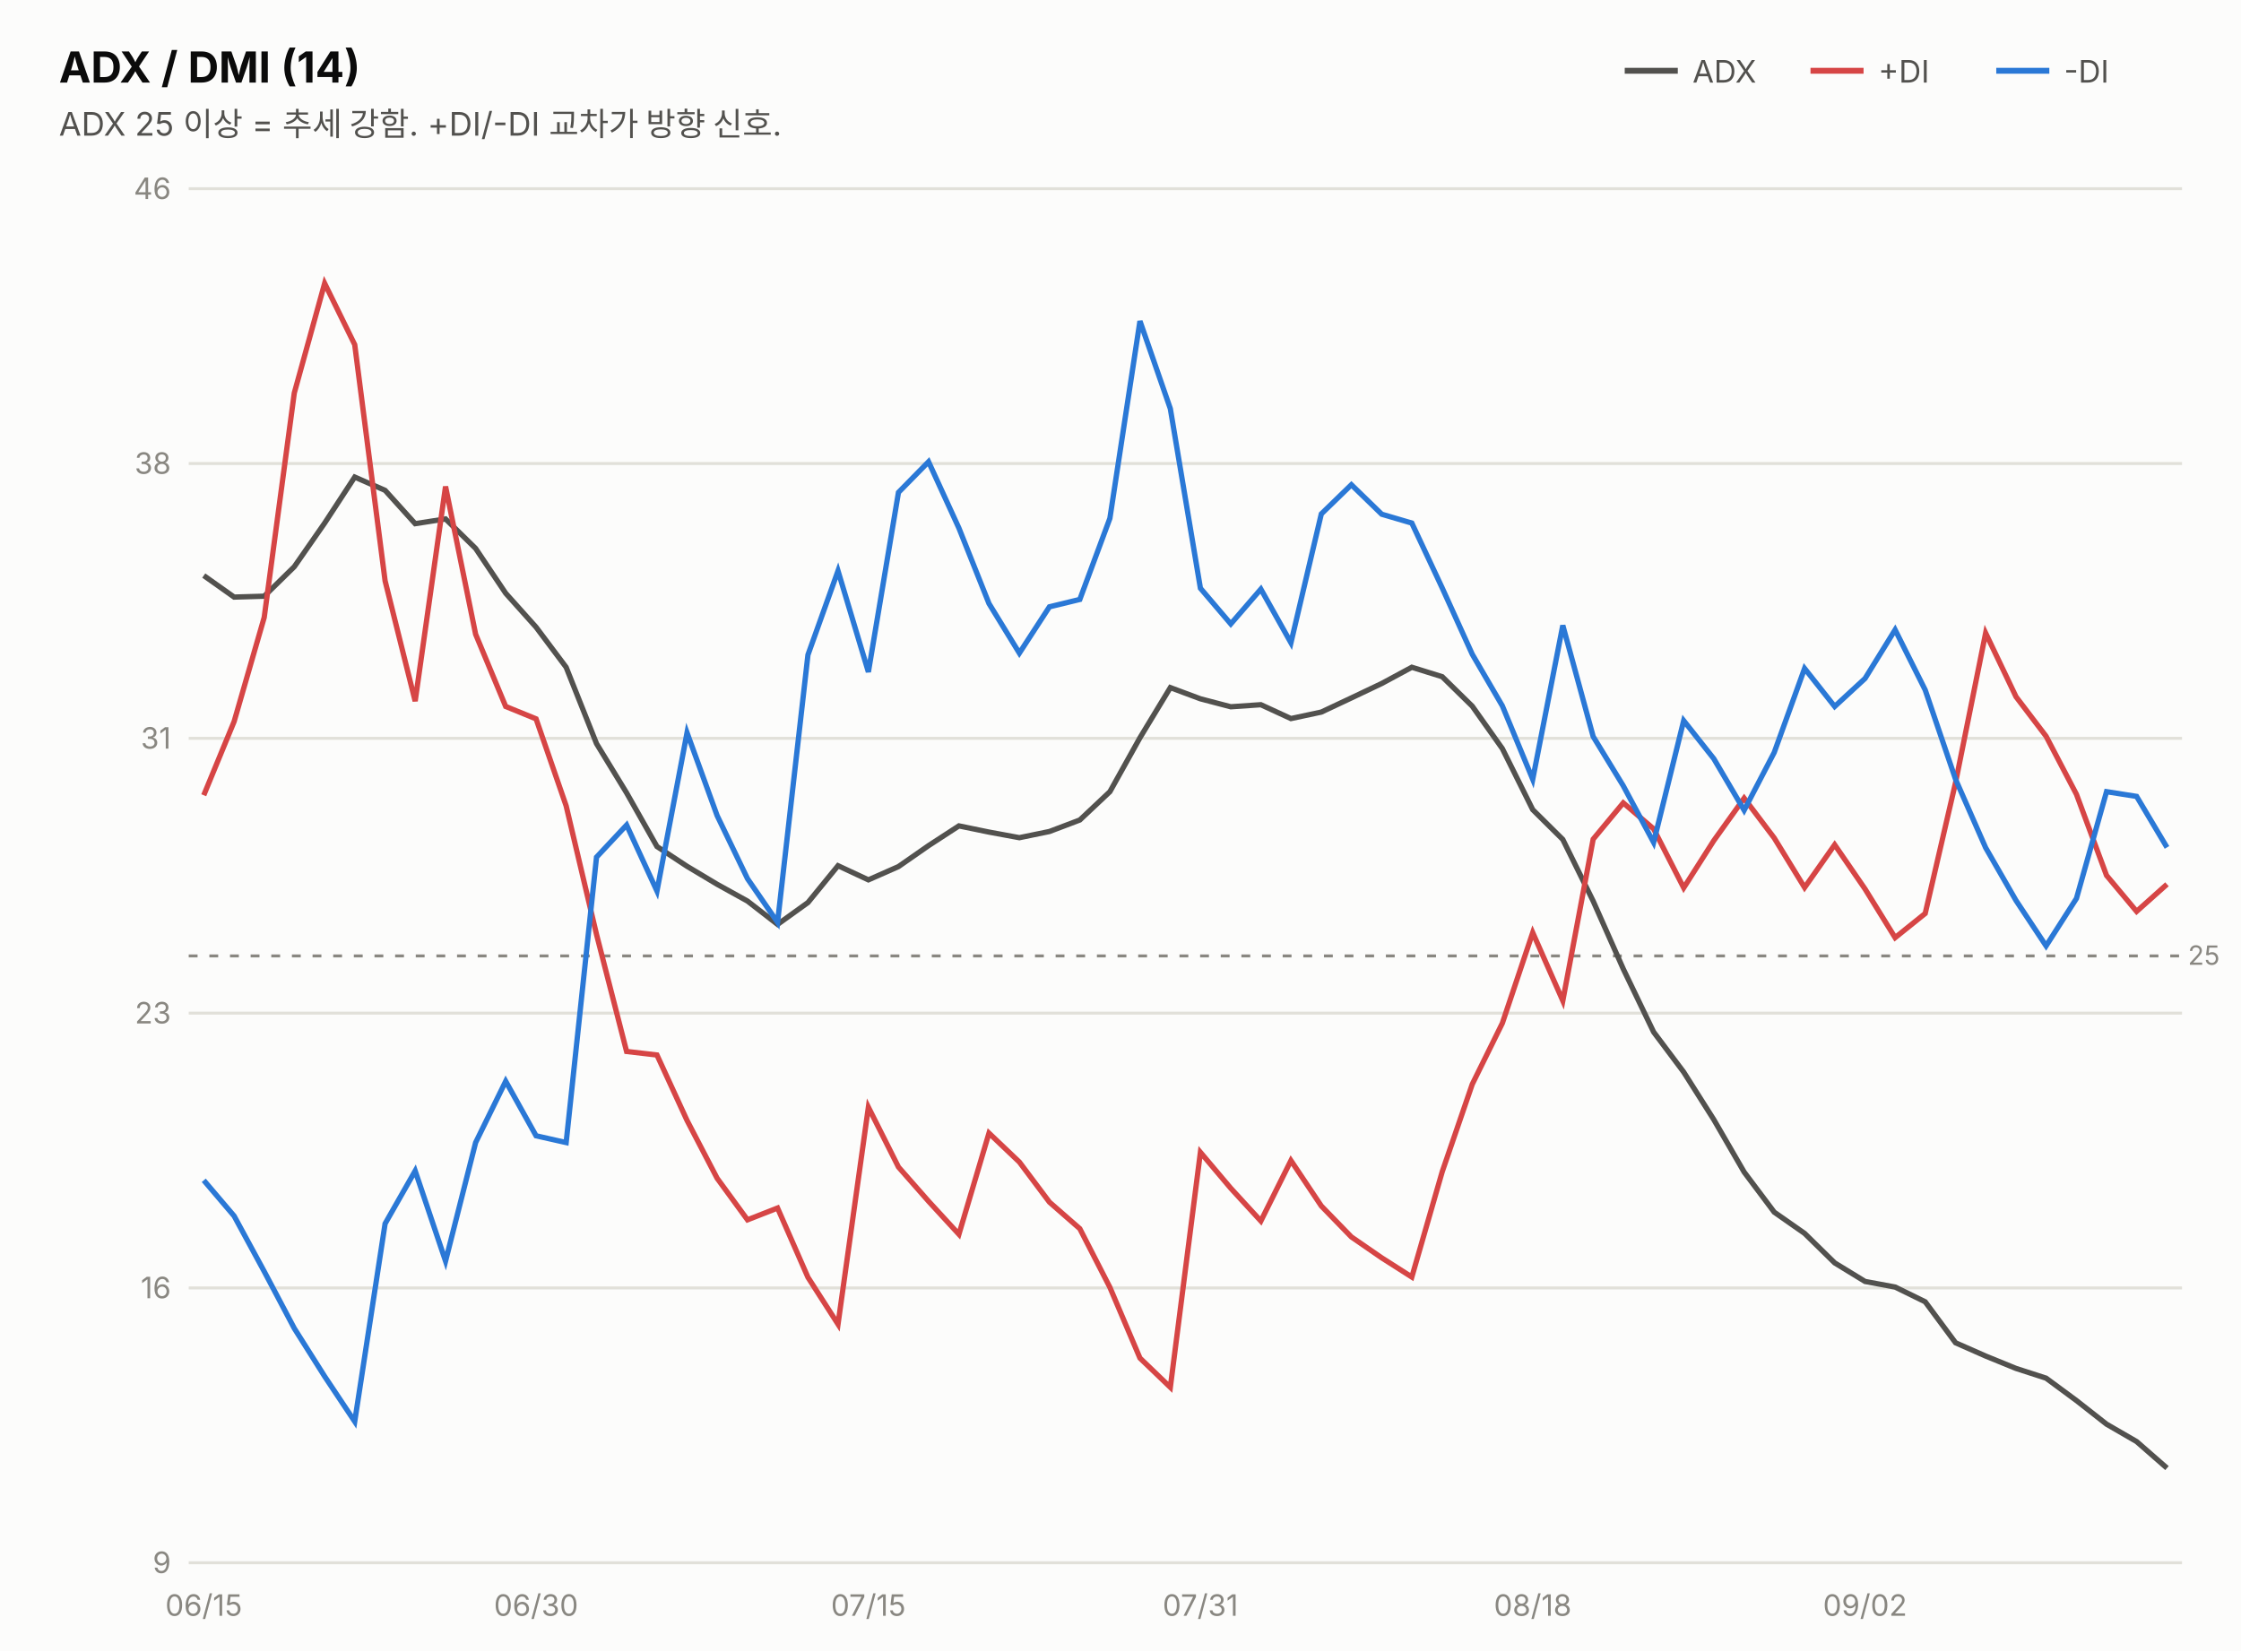
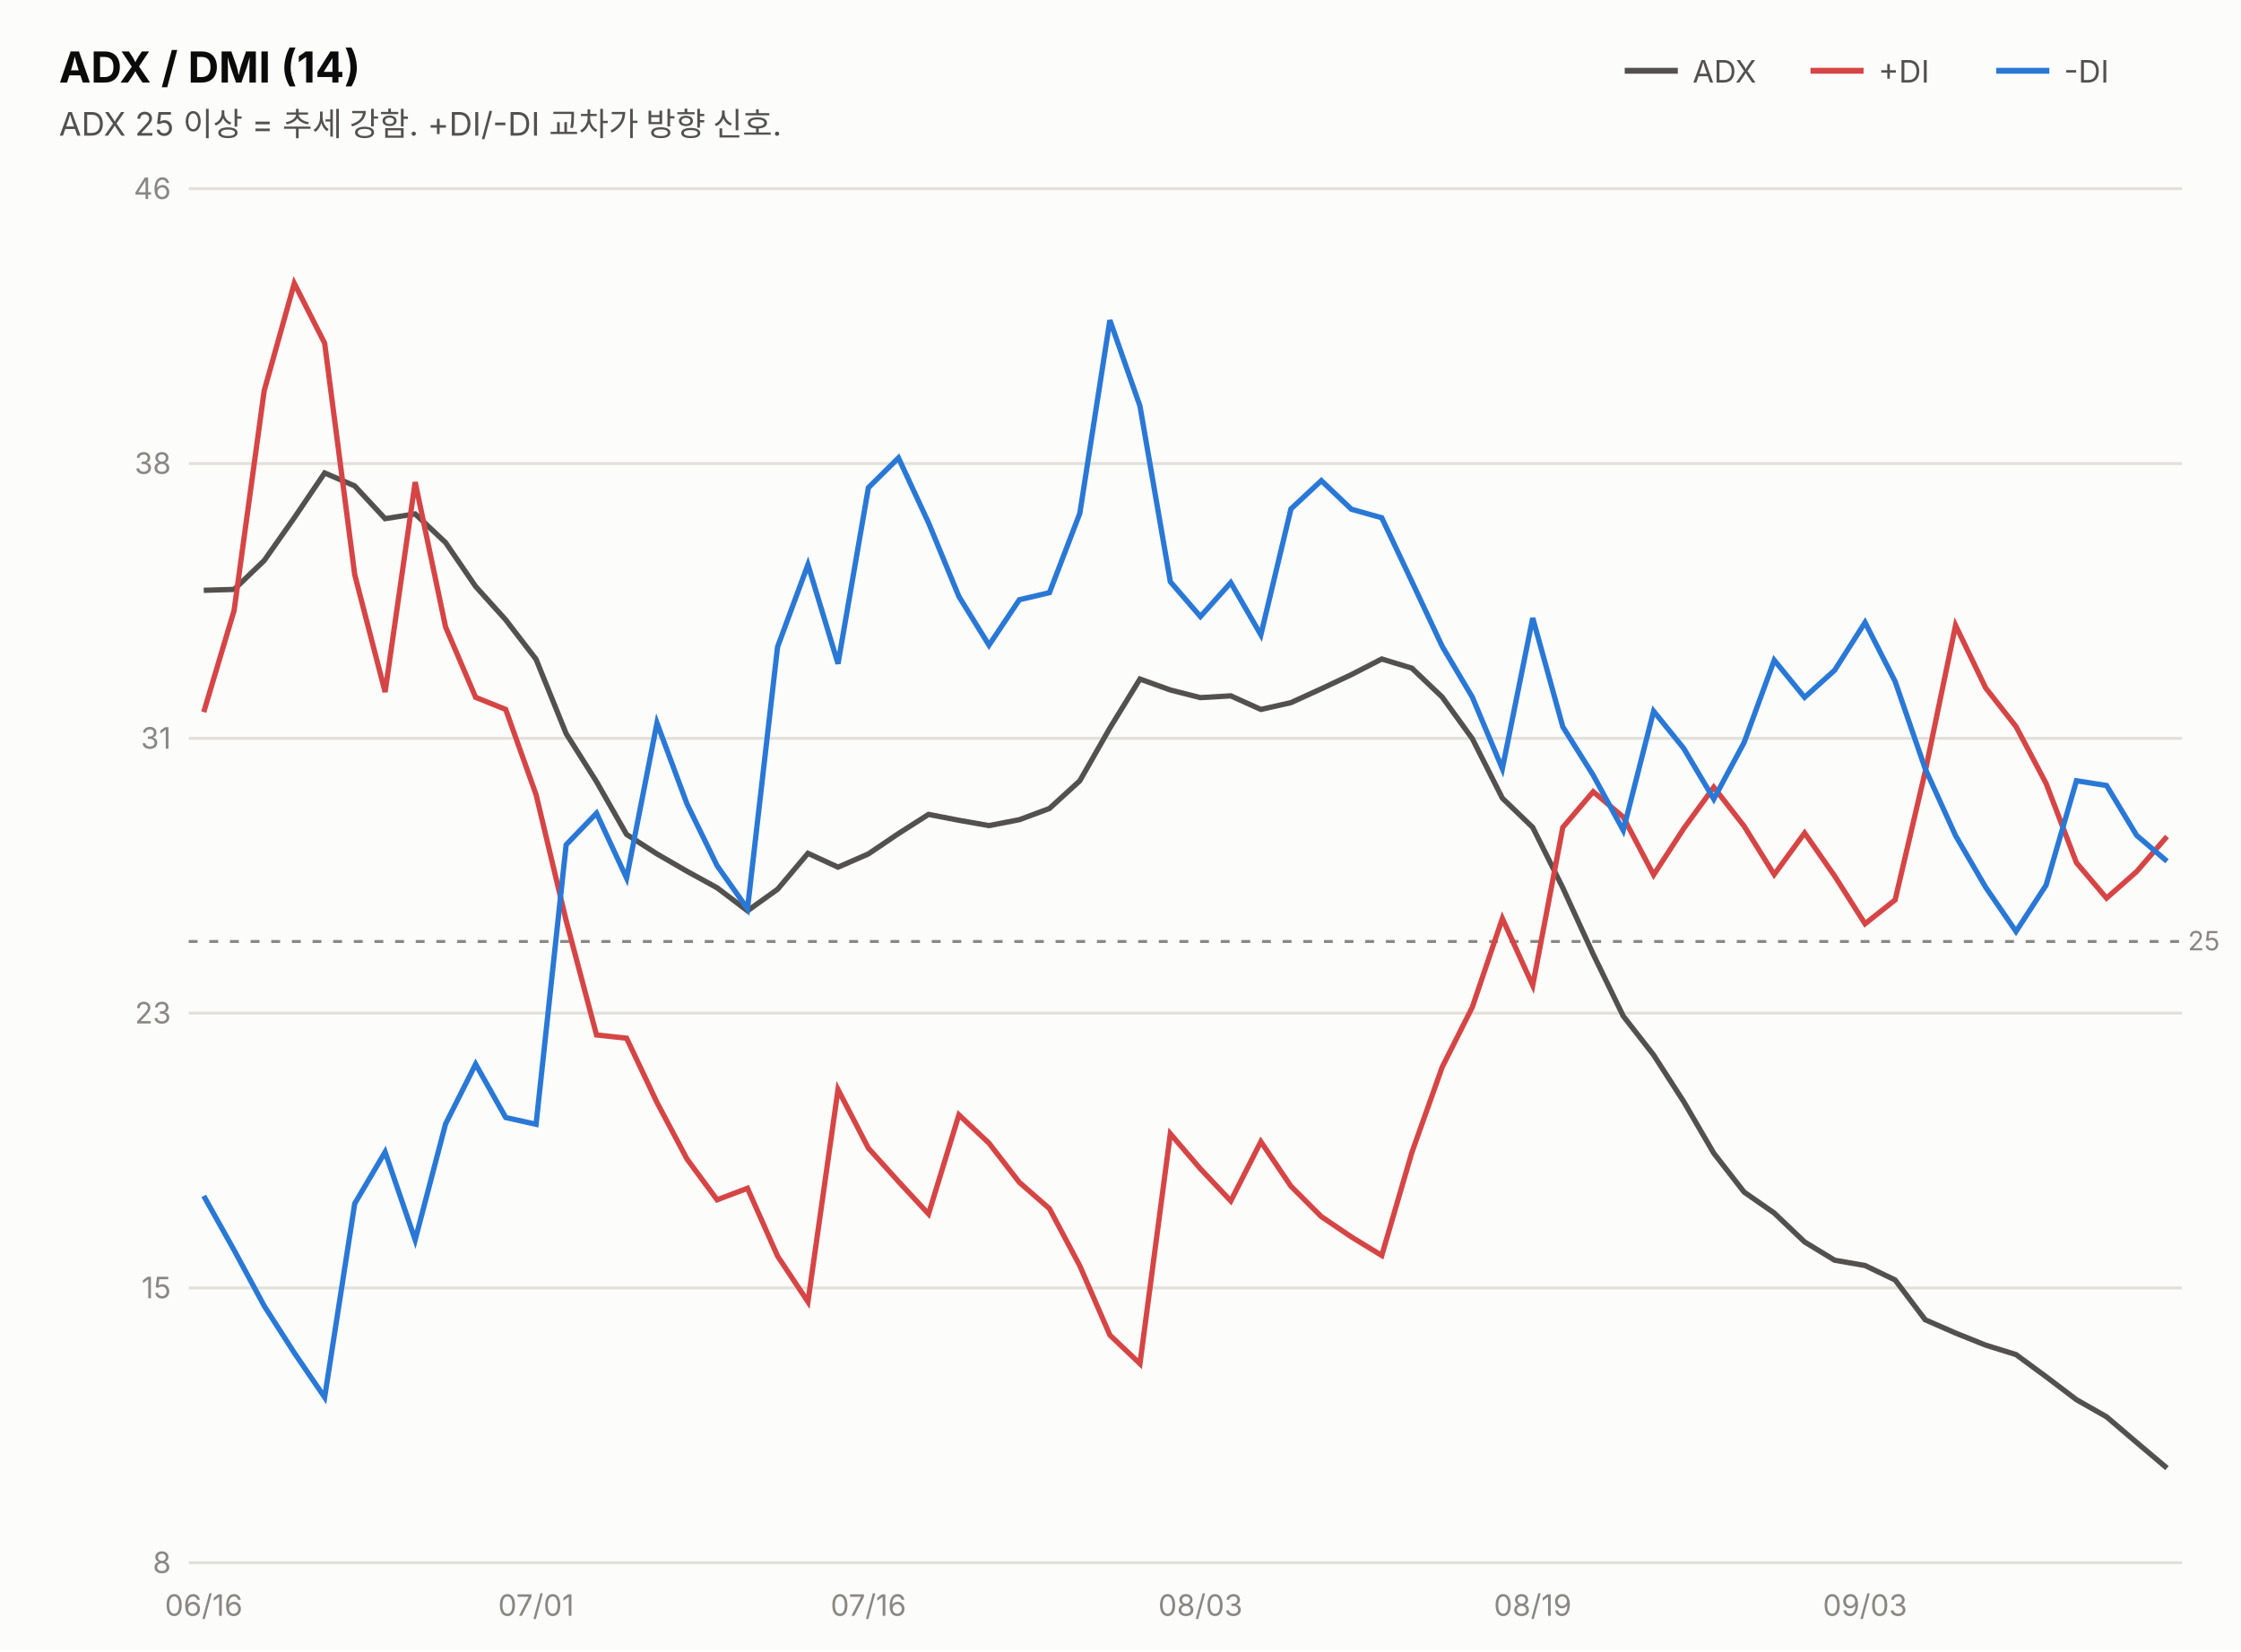
<svg xmlns="http://www.w3.org/2000/svg" width="760" height="560" viewBox="0 0 760 560" font-family="system-ui,-apple-system,&quot;Segoe UI&quot;,&quot;Malgun Gothic&quot;,&quot;Apple SD Gothic Neo&quot;,sans-serif">
  <rect width="760" height="560" fill="#fcfcfb" />
  <text x="20" y="28" font-size="14.5" font-weight="700" fill="#0b0b0b">ADX / DMI (14)</text>
  <text x="20" y="46" font-size="11" fill="#52514e">ADX 25 이상 = 추세 강함. +DI/-DI 교차가 방향 신호.</text>
  <line x1="551" y1="24" x2="569" y2="24" stroke="#52514e" stroke-width="2" />
  <text x="574" y="28" font-size="10.5" fill="#52514e">ADX</text>
  <line x1="614" y1="24" x2="632" y2="24" stroke="#d64545" stroke-width="2" />
  <text x="637" y="28" font-size="10.5" fill="#52514e">+DI</text>
  <line x1="677" y1="24" x2="695" y2="24" stroke="#2a78d6" stroke-width="2" />
  <text x="700" y="28" font-size="10.5" fill="#52514e">-DI</text>
  <line x1="64" y1="530.0" x2="740" y2="530.0" stroke="#e1e0d9" stroke-width="1" />
-   <text x="58" y="533.5" font-size="10" fill="#898781" text-anchor="end" style="font-variant-numeric:tabular-nums">9</text>
+   <text x="58" y="533.5" font-size="10" fill="#898781" text-anchor="end" style="font-variant-numeric:tabular-nums">8</text>
  <line x1="64" y1="436.8" x2="740" y2="436.8" stroke="#e1e0d9" stroke-width="1" />
-   <text x="58" y="440.3" font-size="10" fill="#898781" text-anchor="end" style="font-variant-numeric:tabular-nums">16</text>
+   <text x="58" y="440.3" font-size="10" fill="#898781" text-anchor="end" style="font-variant-numeric:tabular-nums">15</text>
  <line x1="64" y1="343.6" x2="740" y2="343.6" stroke="#e1e0d9" stroke-width="1" />
  <text x="58" y="347.1" font-size="10" fill="#898781" text-anchor="end" style="font-variant-numeric:tabular-nums">23</text>
  <line x1="64" y1="250.4" x2="740" y2="250.4" stroke="#e1e0d9" stroke-width="1" />
  <text x="58" y="253.9" font-size="10" fill="#898781" text-anchor="end" style="font-variant-numeric:tabular-nums">31</text>
  <line x1="64" y1="157.2" x2="740" y2="157.2" stroke="#e1e0d9" stroke-width="1" />
  <text x="58" y="160.7" font-size="10" fill="#898781" text-anchor="end" style="font-variant-numeric:tabular-nums">38</text>
  <line x1="64" y1="64.0" x2="740" y2="64.0" stroke="#e1e0d9" stroke-width="1" />
  <text x="58" y="67.5" font-size="10" fill="#898781" text-anchor="end" style="font-variant-numeric:tabular-nums">46</text>
-   <line x1="64" y1="324.2" x2="740" y2="324.2" stroke="#898781" stroke-width="1" stroke-dasharray="3 4" />
-   <text x="742" y="327.2" font-size="9" fill="#898781">25</text>
-   <path d="M69.1,195.2 L79.4,202.5 L89.6,202.2 L99.8,192.2 L110.1,177.4 L120.3,161.8 L130.6,166.3 L140.8,177.6 L151.1,176.0 L161.3,186.0 L171.5,201.2 L181.8,212.7 L192.0,226.3 L202.3,252.2 L212.5,268.9 L222.8,287.1 L233.0,293.8 L243.2,299.9 L253.5,305.6 L263.7,313.5 L274.0,306.1 L284.2,293.6 L294.5,298.4 L304.7,293.9 L314.9,286.8 L325.2,280.1 L335.4,282.2 L345.7,284.1 L355.9,282.0 L366.2,278.1 L376.4,268.5 L386.6,250.2 L396.9,233.2 L407.1,237.0 L417.4,239.7 L427.6,239.0 L437.8,243.7 L448.1,241.5 L458.3,236.7 L468.6,231.8 L478.8,226.3 L489.1,229.5 L499.3,239.5 L509.5,253.9 L519.8,274.6 L530.0,284.7 L540.3,305.6 L550.5,328.6 L560.8,350.0 L571.0,363.6 L581.2,379.7 L591.5,397.5 L601.7,411.1 L612.0,418.3 L622.2,428.3 L632.5,434.6 L642.7,436.5 L652.9,441.5 L663.2,455.4 L673.4,459.9 L683.7,464.1 L693.9,467.4 L704.2,475.0 L714.4,483.0 L724.6,488.9 L734.9,497.9" fill="none" stroke="#52514e" stroke-width="1.8" />
-   <path d="M69.1,269.7 L79.4,244.7 L89.6,209.4 L99.8,133.3 L110.1,96.1 L120.3,116.9 L130.6,197.0 L140.8,237.8 L151.1,165.0 L161.3,215.1 L171.5,239.6 L181.8,243.8 L192.0,273.3 L202.3,316.9 L212.5,356.6 L222.8,357.8 L233.0,380.0 L243.2,399.6 L253.5,413.7 L263.7,409.7 L274.0,433.2 L284.2,449.1 L294.5,375.5 L304.7,395.8 L314.9,407.4 L325.2,418.6 L335.4,384.3 L345.7,394.1 L355.9,407.7 L366.2,416.7 L376.4,436.6 L386.6,460.6 L396.9,470.5 L407.1,390.8 L417.4,403.0 L427.6,414.1 L437.8,393.6 L448.1,409.0 L458.3,419.5 L468.6,426.6 L478.8,433.1 L489.1,397.4 L499.3,367.7 L509.5,347.0 L519.8,316.3 L530.0,339.4 L540.3,284.6 L550.5,272.3 L560.8,281.1 L571.0,301.1 L581.2,285.1 L591.5,270.7 L601.7,284.2 L612.0,301.0 L622.2,286.5 L632.5,301.5 L642.7,318.0 L652.9,309.8 L663.2,265.4 L673.4,214.7 L683.7,236.3 L693.9,249.7 L704.2,269.4 L714.4,296.9 L724.6,309.1 L734.9,299.9" fill="none" stroke="#d64545" stroke-width="1.8" />
-   <path d="M69.1,400.3 L79.4,412.4 L89.6,431.2 L99.8,450.5 L110.1,466.8 L120.3,482.1 L130.6,415.0 L140.8,397.1 L151.1,427.7 L161.3,387.5 L171.5,366.7 L181.8,385.2 L192.0,387.5 L202.3,290.7 L212.5,279.8 L222.8,302.2 L233.0,248.5 L243.2,276.6 L253.5,298.0 L263.7,312.8 L274.0,222.1 L284.2,193.6 L294.5,227.9 L304.7,167.0 L314.9,156.6 L325.2,179.1 L335.4,204.7 L345.7,221.5 L355.9,205.8 L366.2,203.3 L376.4,175.8 L386.6,108.9 L396.9,138.6 L407.1,199.5 L417.4,211.6 L427.6,199.8 L437.8,218.0 L448.1,174.3 L458.3,164.4 L468.6,174.4 L478.8,177.4 L489.1,199.4 L499.3,221.9 L509.5,239.4 L519.8,264.3 L530.0,212.1 L540.3,249.8 L550.5,266.5 L560.8,285.7 L571.0,244.4 L581.2,257.3 L591.5,274.8 L601.7,255.2 L612.0,226.7 L622.2,239.6 L632.5,230.1 L642.7,213.6 L652.9,234.0 L663.2,264.3 L673.4,287.5 L683.7,305.4 L693.9,320.8 L704.2,304.7 L714.4,268.5 L724.6,270.1 L734.9,287.4" fill="none" stroke="#2a78d6" stroke-width="1.8" />
-   <text x="69.1" y="548" font-size="10" fill="#898781" text-anchor="middle">06/15</text>
-   <text x="181.8" y="548" font-size="10" fill="#898781" text-anchor="middle">06/30</text>
-   <text x="294.5" y="548" font-size="10" fill="#898781" text-anchor="middle">07/15</text>
-   <text x="407.1" y="548" font-size="10" fill="#898781" text-anchor="middle">07/31</text>
-   <text x="519.8" y="548" font-size="10" fill="#898781" text-anchor="middle">08/18</text>
-   <text x="632.5" y="548" font-size="10" fill="#898781" text-anchor="middle">09/02</text>
+   <line x1="64" y1="319.3" x2="740" y2="319.3" stroke="#898781" stroke-width="1" stroke-dasharray="3 4" />
+   <text x="742" y="322.3" font-size="9" fill="#898781">25</text>
+   <path d="M69.1,200.2 L79.4,199.9 L89.6,190.1 L99.8,175.6 L110.1,160.4 L120.3,164.8 L130.6,175.9 L140.8,174.3 L151.1,184.0 L161.3,198.9 L171.5,210.2 L181.8,223.6 L192.0,248.8 L202.3,265.1 L212.5,283.0 L222.8,289.6 L233.0,295.5 L243.2,301.1 L253.5,308.9 L263.7,301.6 L274.0,289.4 L284.2,294.1 L294.5,289.6 L304.7,282.7 L314.9,276.2 L325.2,278.2 L335.4,280.0 L345.7,278.0 L355.9,274.2 L366.2,264.8 L376.4,246.9 L386.6,230.3 L396.9,234.0 L407.1,236.6 L417.4,236.0 L427.6,240.6 L437.8,238.3 L448.1,233.6 L458.3,228.8 L468.6,223.5 L478.8,226.6 L489.1,236.4 L499.3,250.5 L509.5,270.7 L519.8,280.6 L530.0,301.1 L540.3,323.6 L550.5,344.6 L560.8,357.8 L571.0,373.6 L581.2,391.1 L591.5,404.3 L601.7,411.4 L612.0,421.2 L622.2,427.4 L632.5,429.2 L642.7,434.1 L652.9,447.6 L663.2,452.1 L673.4,456.2 L683.7,459.4 L693.9,466.9 L704.2,474.7 L714.4,480.5 L724.6,489.2 L734.9,497.9" fill="none" stroke="#52514e" stroke-width="1.8" />
+   <path d="M69.1,241.5 L79.4,207.0 L89.6,132.5 L99.8,96.1 L110.1,116.4 L120.3,194.9 L130.6,234.7 L140.8,163.5 L151.1,212.6 L161.3,236.5 L171.5,240.6 L181.8,269.5 L192.0,312.2 L202.3,351.0 L212.5,352.1 L222.8,373.9 L233.0,393.1 L243.2,406.9 L253.5,403.0 L263.7,426.0 L274.0,441.5 L284.2,369.5 L294.5,389.4 L304.7,400.7 L314.9,411.7 L325.2,378.1 L335.4,387.7 L345.7,401.0 L355.9,409.9 L366.2,429.3 L376.4,452.8 L386.6,462.5 L396.9,384.5 L407.1,396.4 L417.4,407.3 L427.6,387.2 L437.8,402.3 L448.1,412.6 L458.3,419.5 L468.6,425.8 L478.8,390.9 L489.1,361.9 L499.3,341.6 L509.5,311.5 L519.8,334.2 L530.0,280.6 L540.3,268.5 L550.5,277.1 L560.8,296.7 L571.0,281.0 L581.2,267.0 L591.5,280.2 L601.7,296.6 L612.0,282.5 L622.2,297.1 L632.5,313.3 L642.7,305.2 L652.9,261.7 L663.2,212.1 L673.4,233.3 L683.7,246.4 L693.9,265.7 L704.2,292.6 L714.4,304.6 L724.6,295.6 L734.9,283.7" fill="none" stroke="#d64545" stroke-width="1.8" />
+   <path d="M69.1,405.6 L79.4,424.0 L89.6,442.9 L99.8,458.8 L110.1,473.9 L120.3,408.2 L130.6,390.7 L140.8,420.5 L151.1,381.2 L161.3,360.9 L171.5,379.0 L181.8,381.3 L192.0,286.5 L202.3,275.8 L212.5,297.8 L222.8,245.2 L233.0,272.7 L243.2,293.6 L253.5,308.2 L263.7,219.4 L274.0,191.5 L284.2,225.1 L294.5,165.4 L304.7,155.3 L314.9,177.3 L325.2,202.3 L335.4,218.8 L345.7,203.4 L355.9,201.0 L366.2,174.1 L376.4,108.6 L386.6,137.7 L396.9,197.3 L407.1,209.1 L417.4,197.6 L427.6,215.3 L437.8,172.6 L448.1,163.0 L458.3,172.7 L468.6,175.6 L478.8,197.2 L489.1,219.2 L499.3,236.4 L509.5,260.7 L519.8,209.6 L530.0,246.5 L540.3,262.9 L550.5,281.6 L560.8,241.2 L571.0,253.8 L581.2,271.0 L591.5,251.8 L601.7,223.9 L612.0,236.5 L622.2,227.3 L632.5,211.1 L642.7,231.1 L652.9,260.7 L663.2,283.4 L673.4,300.9 L683.7,315.9 L693.9,300.2 L704.2,264.8 L714.4,266.4 L724.6,283.3 L734.9,292.1" fill="none" stroke="#2a78d6" stroke-width="1.8" />
+   <text x="69.1" y="548" font-size="10" fill="#898781" text-anchor="middle">06/16</text>
+   <text x="181.8" y="548" font-size="10" fill="#898781" text-anchor="middle">07/01</text>
+   <text x="294.5" y="548" font-size="10" fill="#898781" text-anchor="middle">07/16</text>
+   <text x="407.1" y="548" font-size="10" fill="#898781" text-anchor="middle">08/03</text>
+   <text x="519.8" y="548" font-size="10" fill="#898781" text-anchor="middle">08/19</text>
+   <text x="632.5" y="548" font-size="10" fill="#898781" text-anchor="middle">09/03</text>
</svg>
